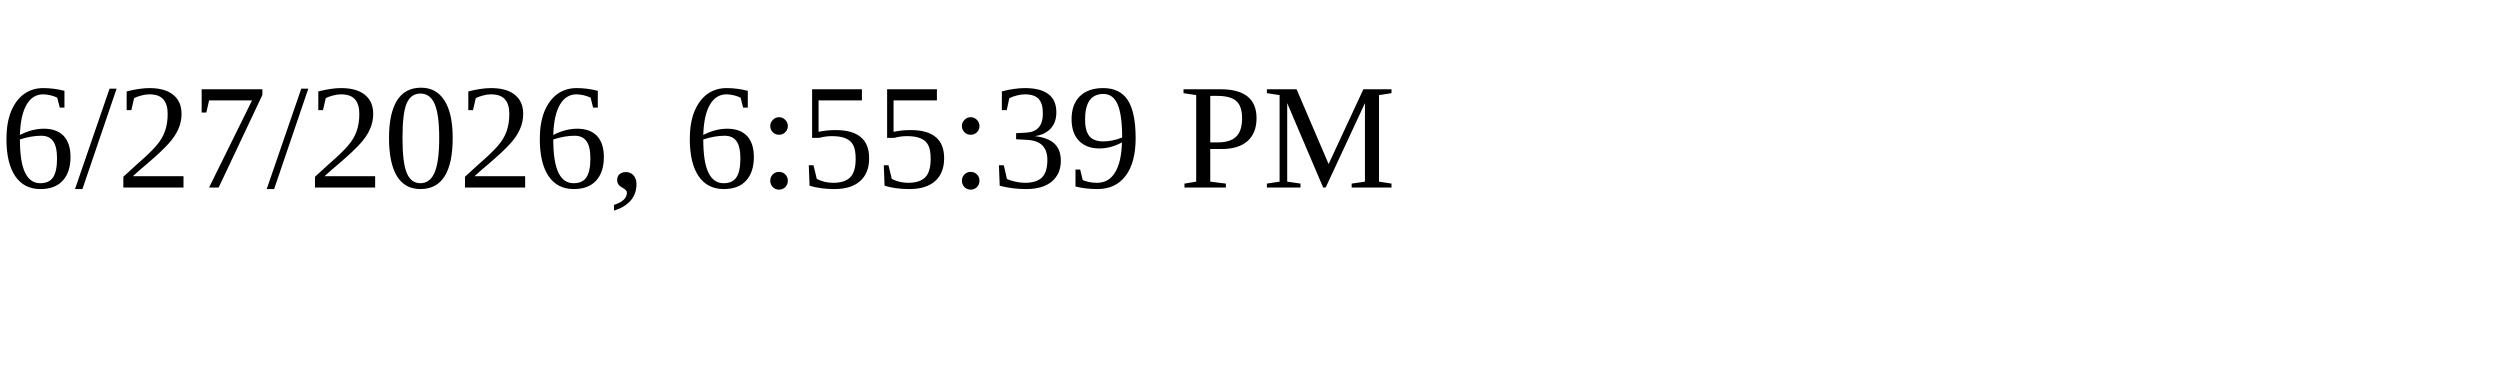
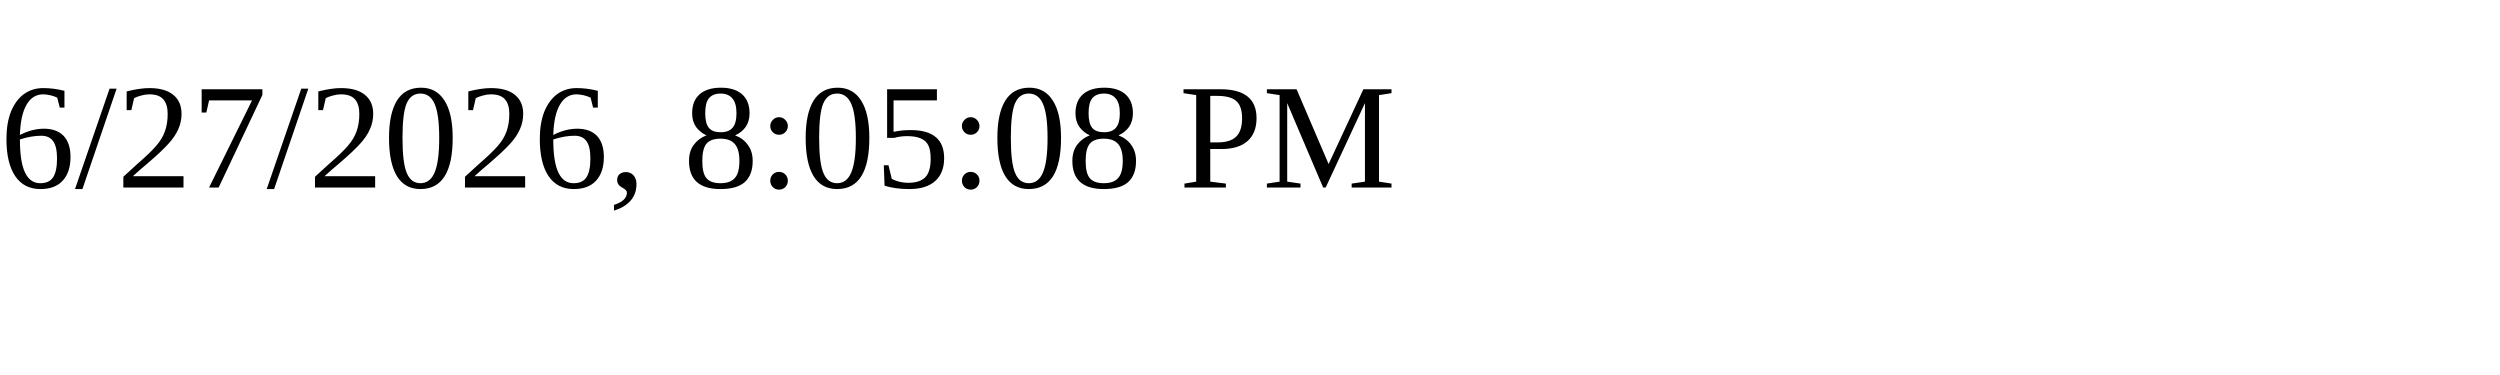
<svg xmlns="http://www.w3.org/2000/svg" height="30" width="200">
-   <text x="0" y="15">6/27/2026, 6:55:39 PM</text>
+   <text x="0" y="15">6/27/2026, 8:05:08 PM</text>
</svg>
